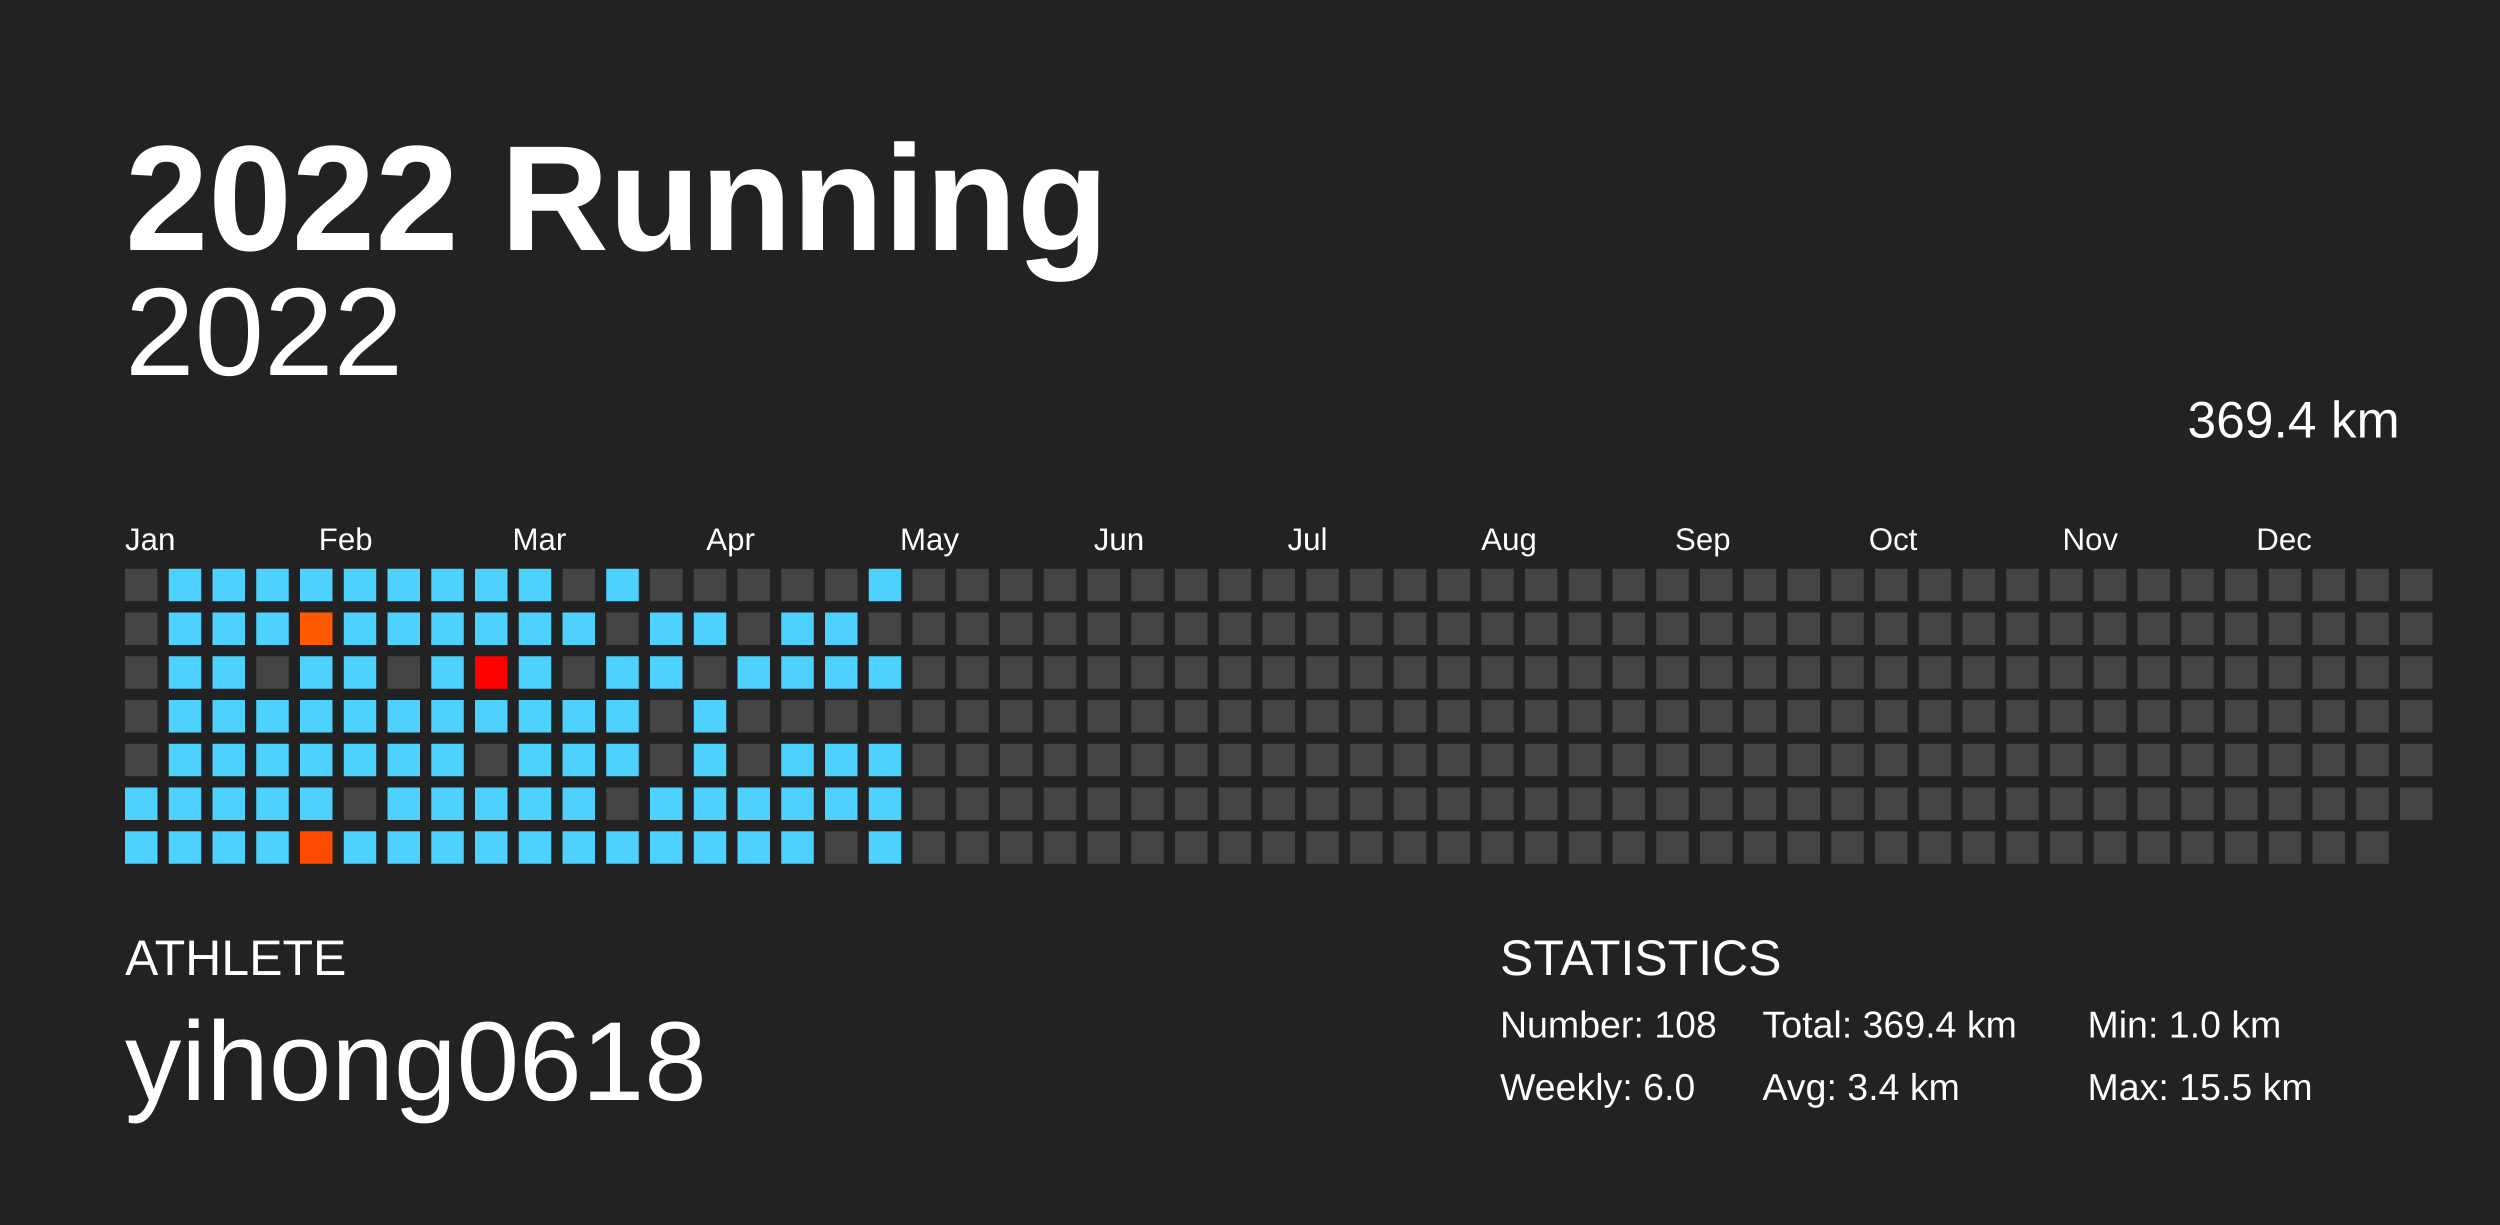
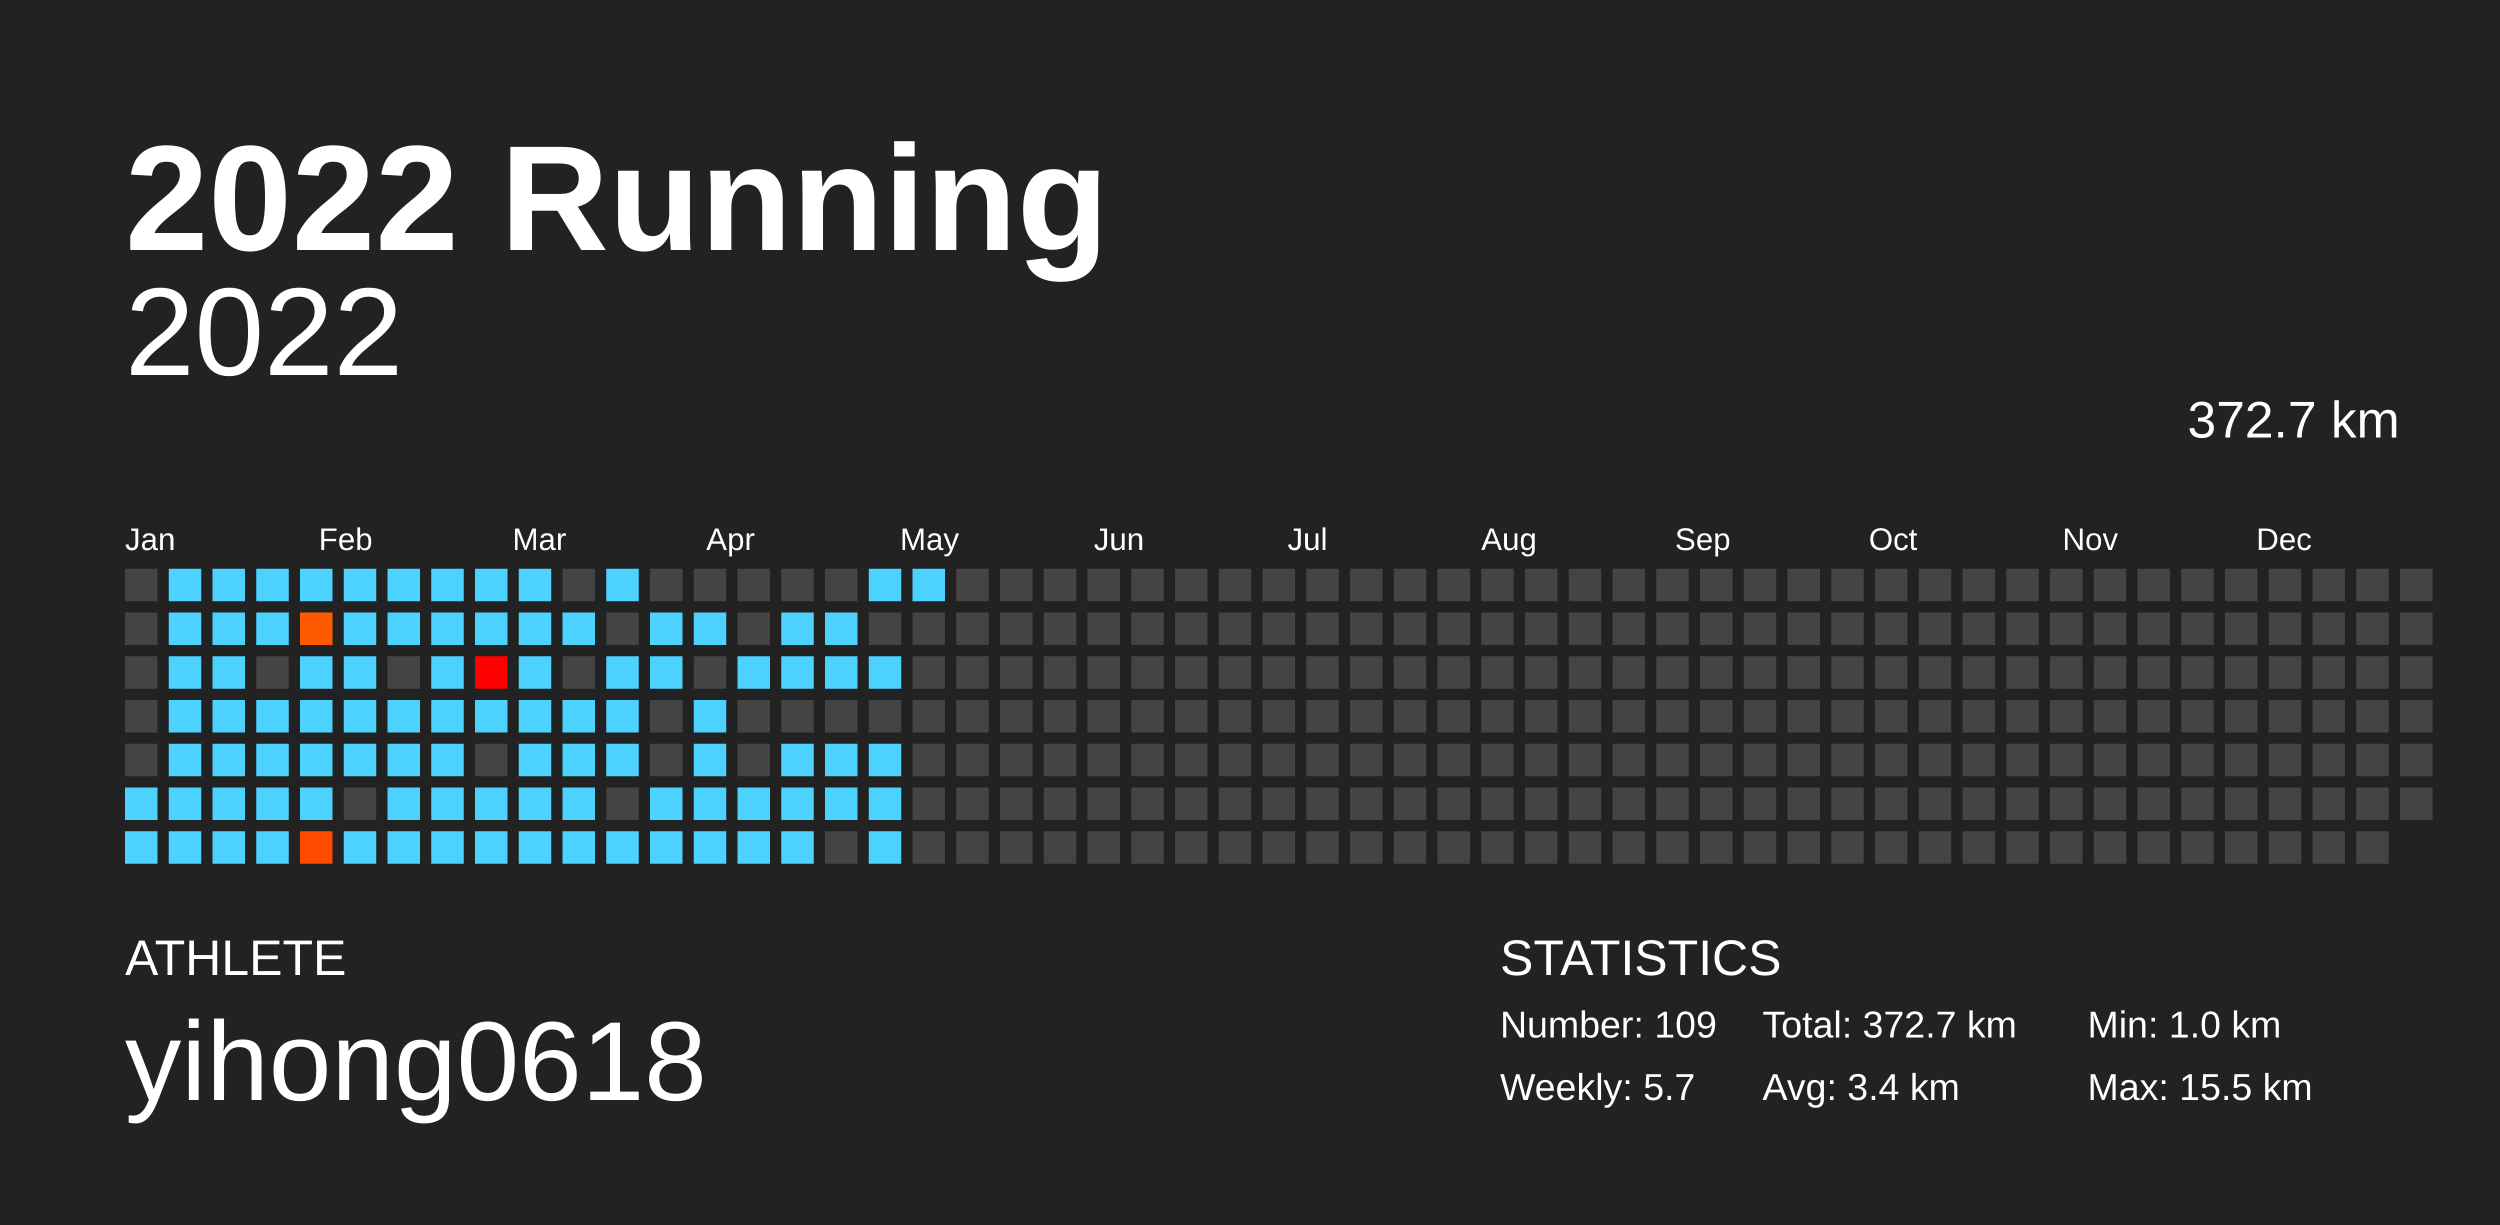
<svg xmlns="http://www.w3.org/2000/svg" baseProfile="full" height="98mm" version="1.1" viewBox="0,0,200,98" width="200mm">
  <defs />
  <rect fill="#222222" height="98" width="200" x="0" y="0" />
  <text fill="#FFFFFF" style="font-size:12px; font-family:Arial; font-weight:bold;" x="10" y="20">2022 Running</text>
  <text fill="#FFFFFF" style="font-size:4px; font-family:Arial" x="10" y="78">ATHLETE</text>
  <text fill="#FFFFFF" style="font-size:9px; font-family:Arial" x="10" y="88">yihong0618</text>
  <text fill="#FFFFFF" style="font-size:4px; font-family:Arial" x="120" y="78">STATISTICS</text>
-   <text fill="#FFFFFF" style="font-size:3px; font-family:Arial" x="120" y="83">Number: 108</text>
-   <text fill="#FFFFFF" style="font-size:3px; font-family:Arial" x="120" y="88">Weekly: 6.0</text>
-   <text fill="#FFFFFF" style="font-size:3px; font-family:Arial" x="141" y="83">Total: 369.4 km</text>
+   <text fill="#FFFFFF" style="font-size:3px; font-family:Arial" x="120" y="83">Number: 109</text>
+   <text fill="#FFFFFF" style="font-size:3px; font-family:Arial" x="120" y="88">Weekly: 5.7</text>
+   <text fill="#FFFFFF" style="font-size:3px; font-family:Arial" x="141" y="83">Total: 372.7 km</text>
  <text fill="#FFFFFF" style="font-size:3px; font-family:Arial" x="141" y="88">Avg: 3.4 km</text>
  <text fill="#FFFFFF" style="font-size:3px; font-family:Arial" x="167" y="83">Min: 1.0 km</text>
  <text fill="#FFFFFF" style="font-size:3px; font-family:Arial" x="167" y="88">Max: 15.5 km</text>
  <text alignment-baseline="hanging" fill="#FFFFFF" style="font-size:10.0px; font-family:Arial;" x="10" y="30">2022</text>
-   <text alignment-baseline="hanging" fill="#FFFFFF" style="font-size:4.125px; font-family:Arial;" x="175" y="35">369.4 km</text>
+   <text alignment-baseline="hanging" fill="#FFFFFF" style="font-size:4.125px; font-family:Arial;" x="175" y="35">372.7 km</text>
  <text fill="#FFFFFF" style="font-size:2.5px; font-family:Arial" x="10.0" y="44">Jan</text>
  <text fill="#FFFFFF" style="font-size:2.5px; font-family:Arial" x="25.5" y="44">Feb</text>
  <text fill="#FFFFFF" style="font-size:2.5px; font-family:Arial" x="41.0" y="44">Mar</text>
  <text fill="#FFFFFF" style="font-size:2.5px; font-family:Arial" x="56.5" y="44">Apr</text>
  <text fill="#FFFFFF" style="font-size:2.5px; font-family:Arial" x="72.0" y="44">May</text>
  <text fill="#FFFFFF" style="font-size:2.5px; font-family:Arial" x="87.5" y="44">Jun</text>
  <text fill="#FFFFFF" style="font-size:2.5px; font-family:Arial" x="103.0" y="44">Jul</text>
  <text fill="#FFFFFF" style="font-size:2.5px; font-family:Arial" x="118.5" y="44">Aug</text>
  <text fill="#FFFFFF" style="font-size:2.5px; font-family:Arial" x="134.0" y="44">Sep</text>
  <text fill="#FFFFFF" style="font-size:2.5px; font-family:Arial" x="149.5" y="44">Oct</text>
  <text fill="#FFFFFF" style="font-size:2.5px; font-family:Arial" x="165.0" y="44">Nov</text>
  <text fill="#FFFFFF" style="font-size:2.5px; font-family:Arial" x="180.5" y="44">Dec</text>
  <rect fill="#444444" height="2.6" width="2.6" x="10.0" y="45.5" />
  <rect fill="#444444" height="2.6" width="2.6" x="10.0" y="49.0" />
  <rect fill="#444444" height="2.6" width="2.6" x="10.0" y="52.5" />
  <rect fill="#444444" height="2.6" width="2.6" x="10.0" y="56.0" />
  <rect fill="#444444" height="2.6" width="2.6" x="10.0" y="59.5" />
  <rect fill="#4dd2ff" height="2.6" width="2.6" x="10.0" y="63.0" />
  <rect fill="#4dd2ff" height="2.6" width="2.6" x="10.0" y="66.5" />
  <rect fill="#4dd2ff" height="2.6" width="2.6" x="13.5" y="45.5" />
  <rect fill="#4dd2ff" height="2.6" width="2.6" x="13.5" y="49.0" />
  <rect fill="#4dd2ff" height="2.6" width="2.6" x="13.5" y="52.5" />
  <rect fill="#4dd2ff" height="2.6" width="2.6" x="13.5" y="56.0" />
  <rect fill="#4dd2ff" height="2.6" width="2.6" x="13.5" y="59.5" />
  <rect fill="#4dd2ff" height="2.6" width="2.6" x="13.5" y="63.0" />
  <rect fill="#4dd2ff" height="2.6" width="2.6" x="13.5" y="66.5" />
  <rect fill="#4dd2ff" height="2.6" width="2.6" x="17.0" y="45.5" />
  <rect fill="#4dd2ff" height="2.6" width="2.6" x="17.0" y="49.0" />
  <rect fill="#4dd2ff" height="2.6" width="2.6" x="17.0" y="52.5" />
  <rect fill="#4dd2ff" height="2.6" width="2.6" x="17.0" y="56.0" />
  <rect fill="#4dd2ff" height="2.6" width="2.6" x="17.0" y="59.5" />
  <rect fill="#4dd2ff" height="2.6" width="2.6" x="17.0" y="63.0" />
  <rect fill="#4dd2ff" height="2.6" width="2.6" x="17.0" y="66.5" />
  <rect fill="#4dd2ff" height="2.6" width="2.6" x="20.5" y="45.5" />
  <rect fill="#4dd2ff" height="2.6" width="2.6" x="20.5" y="49.0" />
  <rect fill="#444444" height="2.6" width="2.6" x="20.5" y="52.5" />
  <rect fill="#4dd2ff" height="2.6" width="2.6" x="20.5" y="56.0" />
  <rect fill="#4dd2ff" height="2.6" width="2.6" x="20.5" y="59.5" />
  <rect fill="#4dd2ff" height="2.6" width="2.6" x="20.5" y="63.0" />
  <rect fill="#4dd2ff" height="2.6" width="2.6" x="20.5" y="66.5" />
  <rect fill="#4dd2ff" height="2.6" width="2.6" x="24.0" y="45.5" />
  <rect fill="#ff5a00" height="2.6" width="2.6" x="24.0" y="49.0" />
  <rect fill="#4dd2ff" height="2.6" width="2.6" x="24.0" y="52.5" />
  <rect fill="#4dd2ff" height="2.6" width="2.6" x="24.0" y="56.0" />
  <rect fill="#4dd2ff" height="2.6" width="2.6" x="24.0" y="59.5" />
  <rect fill="#4dd2ff" height="2.6" width="2.6" x="24.0" y="63.0" />
  <rect fill="#ff4a00" height="2.6" width="2.6" x="24.0" y="66.5" />
  <rect fill="#4dd2ff" height="2.6" width="2.6" x="27.5" y="45.5" />
  <rect fill="#4dd2ff" height="2.6" width="2.6" x="27.5" y="49.0" />
  <rect fill="#4dd2ff" height="2.6" width="2.6" x="27.5" y="52.5" />
  <rect fill="#4dd2ff" height="2.6" width="2.6" x="27.5" y="56.0" />
  <rect fill="#4dd2ff" height="2.6" width="2.6" x="27.5" y="59.5" />
  <rect fill="#444444" height="2.6" width="2.6" x="27.5" y="63.0" />
  <rect fill="#4dd2ff" height="2.6" width="2.6" x="27.5" y="66.5" />
  <rect fill="#4dd2ff" height="2.6" width="2.6" x="31.0" y="45.5" />
  <rect fill="#4dd2ff" height="2.6" width="2.6" x="31.0" y="49.0" />
  <rect fill="#444444" height="2.6" width="2.6" x="31.0" y="52.5" />
  <rect fill="#4dd2ff" height="2.6" width="2.6" x="31.0" y="56.0" />
  <rect fill="#4dd2ff" height="2.6" width="2.6" x="31.0" y="59.5" />
  <rect fill="#4dd2ff" height="2.6" width="2.6" x="31.0" y="63.0" />
  <rect fill="#4dd2ff" height="2.6" width="2.6" x="31.0" y="66.5" />
  <rect fill="#4dd2ff" height="2.6" width="2.6" x="34.5" y="45.5" />
  <rect fill="#4dd2ff" height="2.6" width="2.6" x="34.5" y="49.0" />
  <rect fill="#4dd2ff" height="2.6" width="2.6" x="34.5" y="52.5" />
  <rect fill="#4dd2ff" height="2.6" width="2.6" x="34.5" y="56.0" />
  <rect fill="#4dd2ff" height="2.6" width="2.6" x="34.5" y="59.5" />
  <rect fill="#4dd2ff" height="2.6" width="2.6" x="34.5" y="63.0" />
  <rect fill="#4dd2ff" height="2.6" width="2.6" x="34.5" y="66.5" />
  <rect fill="#4dd2ff" height="2.6" width="2.6" x="38.0" y="45.5" />
  <rect fill="#4dd2ff" height="2.6" width="2.6" x="38.0" y="49.0" />
  <rect fill="#ff0000" height="2.6" width="2.6" x="38.0" y="52.5" />
  <rect fill="#4dd2ff" height="2.6" width="2.6" x="38.0" y="56.0" />
  <rect fill="#444444" height="2.6" width="2.6" x="38.0" y="59.5" />
  <rect fill="#4dd2ff" height="2.6" width="2.6" x="38.0" y="63.0" />
  <rect fill="#4dd2ff" height="2.6" width="2.6" x="38.0" y="66.5" />
  <rect fill="#4dd2ff" height="2.6" width="2.6" x="41.5" y="45.5" />
  <rect fill="#4dd2ff" height="2.6" width="2.6" x="41.5" y="49.0" />
  <rect fill="#4dd2ff" height="2.6" width="2.6" x="41.5" y="52.5" />
  <rect fill="#4dd2ff" height="2.6" width="2.6" x="41.5" y="56.0" />
  <rect fill="#4dd2ff" height="2.6" width="2.6" x="41.5" y="59.5" />
  <rect fill="#4dd2ff" height="2.6" width="2.6" x="41.5" y="63.0" />
  <rect fill="#4dd2ff" height="2.6" width="2.6" x="41.5" y="66.5" />
  <rect fill="#444444" height="2.6" width="2.6" x="45.0" y="45.5" />
  <rect fill="#4dd2ff" height="2.6" width="2.6" x="45.0" y="49.0" />
  <rect fill="#444444" height="2.6" width="2.6" x="45.0" y="52.5" />
  <rect fill="#4dd2ff" height="2.6" width="2.6" x="45.0" y="56.0" />
  <rect fill="#4dd2ff" height="2.6" width="2.6" x="45.0" y="59.5" />
  <rect fill="#4dd2ff" height="2.6" width="2.6" x="45.0" y="63.0" />
  <rect fill="#4dd2ff" height="2.6" width="2.6" x="45.0" y="66.5" />
  <rect fill="#4dd2ff" height="2.6" width="2.6" x="48.5" y="45.5" />
  <rect fill="#444444" height="2.6" width="2.6" x="48.5" y="49.0" />
  <rect fill="#4dd2ff" height="2.6" width="2.6" x="48.5" y="52.5" />
  <rect fill="#4dd2ff" height="2.6" width="2.6" x="48.5" y="56.0" />
  <rect fill="#4dd2ff" height="2.6" width="2.6" x="48.5" y="59.5" />
  <rect fill="#444444" height="2.6" width="2.6" x="48.5" y="63.0" />
  <rect fill="#4dd2ff" height="2.6" width="2.6" x="48.5" y="66.5" />
  <rect fill="#444444" height="2.6" width="2.6" x="52.0" y="45.5" />
  <rect fill="#4dd2ff" height="2.6" width="2.6" x="52.0" y="49.0" />
  <rect fill="#4dd2ff" height="2.6" width="2.6" x="52.0" y="52.5" />
  <rect fill="#444444" height="2.6" width="2.6" x="52.0" y="56.0" />
  <rect fill="#444444" height="2.6" width="2.6" x="52.0" y="59.5" />
  <rect fill="#4dd2ff" height="2.6" width="2.6" x="52.0" y="63.0" />
  <rect fill="#4dd2ff" height="2.6" width="2.6" x="52.0" y="66.5" />
  <rect fill="#444444" height="2.6" width="2.6" x="55.5" y="45.5" />
  <rect fill="#4dd2ff" height="2.6" width="2.6" x="55.5" y="49.0" />
  <rect fill="#444444" height="2.6" width="2.6" x="55.5" y="52.5" />
  <rect fill="#4dd2ff" height="2.6" width="2.6" x="55.5" y="56.0" />
  <rect fill="#4dd2ff" height="2.6" width="2.6" x="55.5" y="59.5" />
  <rect fill="#4dd2ff" height="2.6" width="2.6" x="55.5" y="63.0" />
  <rect fill="#4dd2ff" height="2.6" width="2.6" x="55.5" y="66.5" />
  <rect fill="#444444" height="2.6" width="2.6" x="59.0" y="45.5" />
  <rect fill="#444444" height="2.6" width="2.6" x="59.0" y="49.0" />
  <rect fill="#4dd2ff" height="2.6" width="2.6" x="59.0" y="52.5" />
  <rect fill="#444444" height="2.6" width="2.6" x="59.0" y="56.0" />
  <rect fill="#444444" height="2.6" width="2.6" x="59.0" y="59.5" />
  <rect fill="#4dd2ff" height="2.6" width="2.6" x="59.0" y="63.0" />
  <rect fill="#4dd2ff" height="2.6" width="2.6" x="59.0" y="66.5" />
  <rect fill="#444444" height="2.6" width="2.6" x="62.5" y="45.5" />
  <rect fill="#4dd2ff" height="2.6" width="2.6" x="62.5" y="49.0" />
  <rect fill="#4dd2ff" height="2.6" width="2.6" x="62.5" y="52.5" />
  <rect fill="#444444" height="2.6" width="2.6" x="62.5" y="56.0" />
  <rect fill="#4dd2ff" height="2.6" width="2.6" x="62.5" y="59.5" />
  <rect fill="#4dd2ff" height="2.6" width="2.6" x="62.5" y="63.0" />
  <rect fill="#4dd2ff" height="2.6" width="2.6" x="62.5" y="66.5" />
  <rect fill="#444444" height="2.6" width="2.6" x="66.0" y="45.5" />
  <rect fill="#4dd2ff" height="2.6" width="2.6" x="66.0" y="49.0" />
  <rect fill="#4dd2ff" height="2.6" width="2.6" x="66.0" y="52.5" />
  <rect fill="#444444" height="2.6" width="2.6" x="66.0" y="56.0" />
  <rect fill="#4dd2ff" height="2.6" width="2.6" x="66.0" y="59.5" />
  <rect fill="#4dd2ff" height="2.6" width="2.6" x="66.0" y="63.0" />
  <rect fill="#444444" height="2.6" width="2.6" x="66.0" y="66.5" />
  <rect fill="#4dd2ff" height="2.6" width="2.6" x="69.5" y="45.5" />
  <rect fill="#444444" height="2.6" width="2.6" x="69.5" y="49.0" />
  <rect fill="#4dd2ff" height="2.6" width="2.6" x="69.5" y="52.5" />
  <rect fill="#444444" height="2.6" width="2.6" x="69.5" y="56.0" />
  <rect fill="#4dd2ff" height="2.6" width="2.6" x="69.5" y="59.5" />
  <rect fill="#4dd2ff" height="2.6" width="2.6" x="69.5" y="63.0" />
  <rect fill="#4dd2ff" height="2.6" width="2.6" x="69.5" y="66.5" />
-   <rect fill="#444444" height="2.6" width="2.6" x="73.0" y="45.5" />
+   <rect fill="#4dd2ff" height="2.6" width="2.6" x="73.0" y="45.5" />
  <rect fill="#444444" height="2.6" width="2.6" x="73.0" y="49.0" />
  <rect fill="#444444" height="2.6" width="2.6" x="73.0" y="52.5" />
  <rect fill="#444444" height="2.6" width="2.6" x="73.0" y="56.0" />
  <rect fill="#444444" height="2.6" width="2.6" x="73.0" y="59.5" />
  <rect fill="#444444" height="2.6" width="2.6" x="73.0" y="63.0" />
  <rect fill="#444444" height="2.6" width="2.6" x="73.0" y="66.5" />
  <rect fill="#444444" height="2.6" width="2.6" x="76.5" y="45.5" />
  <rect fill="#444444" height="2.6" width="2.6" x="76.5" y="49.0" />
  <rect fill="#444444" height="2.6" width="2.6" x="76.5" y="52.5" />
  <rect fill="#444444" height="2.6" width="2.6" x="76.5" y="56.0" />
  <rect fill="#444444" height="2.6" width="2.6" x="76.5" y="59.5" />
  <rect fill="#444444" height="2.6" width="2.6" x="76.5" y="63.0" />
  <rect fill="#444444" height="2.6" width="2.6" x="76.5" y="66.5" />
  <rect fill="#444444" height="2.6" width="2.6" x="80.0" y="45.5" />
  <rect fill="#444444" height="2.6" width="2.6" x="80.0" y="49.0" />
  <rect fill="#444444" height="2.6" width="2.6" x="80.0" y="52.5" />
  <rect fill="#444444" height="2.6" width="2.6" x="80.0" y="56.0" />
  <rect fill="#444444" height="2.6" width="2.6" x="80.0" y="59.5" />
  <rect fill="#444444" height="2.6" width="2.6" x="80.0" y="63.0" />
  <rect fill="#444444" height="2.6" width="2.6" x="80.0" y="66.5" />
  <rect fill="#444444" height="2.6" width="2.6" x="83.5" y="45.5" />
  <rect fill="#444444" height="2.6" width="2.6" x="83.5" y="49.0" />
  <rect fill="#444444" height="2.6" width="2.6" x="83.5" y="52.5" />
  <rect fill="#444444" height="2.6" width="2.6" x="83.5" y="56.0" />
  <rect fill="#444444" height="2.6" width="2.6" x="83.5" y="59.5" />
  <rect fill="#444444" height="2.6" width="2.6" x="83.5" y="63.0" />
  <rect fill="#444444" height="2.6" width="2.6" x="83.5" y="66.5" />
  <rect fill="#444444" height="2.6" width="2.6" x="87.0" y="45.5" />
  <rect fill="#444444" height="2.6" width="2.6" x="87.0" y="49.0" />
  <rect fill="#444444" height="2.6" width="2.6" x="87.0" y="52.5" />
  <rect fill="#444444" height="2.6" width="2.6" x="87.0" y="56.0" />
  <rect fill="#444444" height="2.6" width="2.6" x="87.0" y="59.5" />
  <rect fill="#444444" height="2.6" width="2.6" x="87.0" y="63.0" />
  <rect fill="#444444" height="2.6" width="2.6" x="87.0" y="66.5" />
  <rect fill="#444444" height="2.6" width="2.6" x="90.5" y="45.5" />
  <rect fill="#444444" height="2.6" width="2.6" x="90.5" y="49.0" />
  <rect fill="#444444" height="2.6" width="2.6" x="90.5" y="52.5" />
  <rect fill="#444444" height="2.6" width="2.6" x="90.5" y="56.0" />
  <rect fill="#444444" height="2.6" width="2.6" x="90.5" y="59.5" />
  <rect fill="#444444" height="2.6" width="2.6" x="90.5" y="63.0" />
  <rect fill="#444444" height="2.6" width="2.6" x="90.5" y="66.5" />
  <rect fill="#444444" height="2.6" width="2.6" x="94.0" y="45.5" />
  <rect fill="#444444" height="2.6" width="2.6" x="94.0" y="49.0" />
  <rect fill="#444444" height="2.6" width="2.6" x="94.0" y="52.5" />
  <rect fill="#444444" height="2.6" width="2.6" x="94.0" y="56.0" />
  <rect fill="#444444" height="2.6" width="2.6" x="94.0" y="59.5" />
  <rect fill="#444444" height="2.6" width="2.6" x="94.0" y="63.0" />
  <rect fill="#444444" height="2.6" width="2.6" x="94.0" y="66.5" />
  <rect fill="#444444" height="2.6" width="2.6" x="97.5" y="45.5" />
  <rect fill="#444444" height="2.6" width="2.6" x="97.5" y="49.0" />
  <rect fill="#444444" height="2.6" width="2.6" x="97.5" y="52.5" />
  <rect fill="#444444" height="2.6" width="2.6" x="97.5" y="56.0" />
  <rect fill="#444444" height="2.6" width="2.6" x="97.5" y="59.5" />
  <rect fill="#444444" height="2.6" width="2.6" x="97.5" y="63.0" />
  <rect fill="#444444" height="2.6" width="2.6" x="97.5" y="66.5" />
  <rect fill="#444444" height="2.6" width="2.6" x="101.0" y="45.5" />
  <rect fill="#444444" height="2.6" width="2.6" x="101.0" y="49.0" />
  <rect fill="#444444" height="2.6" width="2.6" x="101.0" y="52.5" />
  <rect fill="#444444" height="2.6" width="2.6" x="101.0" y="56.0" />
  <rect fill="#444444" height="2.6" width="2.6" x="101.0" y="59.5" />
  <rect fill="#444444" height="2.6" width="2.6" x="101.0" y="63.0" />
  <rect fill="#444444" height="2.6" width="2.6" x="101.0" y="66.5" />
  <rect fill="#444444" height="2.6" width="2.6" x="104.5" y="45.5" />
  <rect fill="#444444" height="2.6" width="2.6" x="104.5" y="49.0" />
  <rect fill="#444444" height="2.6" width="2.6" x="104.5" y="52.5" />
  <rect fill="#444444" height="2.6" width="2.6" x="104.5" y="56.0" />
  <rect fill="#444444" height="2.6" width="2.6" x="104.5" y="59.5" />
  <rect fill="#444444" height="2.6" width="2.6" x="104.5" y="63.0" />
  <rect fill="#444444" height="2.6" width="2.6" x="104.5" y="66.5" />
  <rect fill="#444444" height="2.6" width="2.6" x="108.0" y="45.5" />
  <rect fill="#444444" height="2.6" width="2.6" x="108.0" y="49.0" />
  <rect fill="#444444" height="2.6" width="2.6" x="108.0" y="52.5" />
  <rect fill="#444444" height="2.6" width="2.6" x="108.0" y="56.0" />
  <rect fill="#444444" height="2.6" width="2.6" x="108.0" y="59.5" />
  <rect fill="#444444" height="2.6" width="2.6" x="108.0" y="63.0" />
  <rect fill="#444444" height="2.6" width="2.6" x="108.0" y="66.5" />
  <rect fill="#444444" height="2.6" width="2.6" x="111.5" y="45.5" />
  <rect fill="#444444" height="2.6" width="2.6" x="111.5" y="49.0" />
  <rect fill="#444444" height="2.6" width="2.6" x="111.5" y="52.5" />
  <rect fill="#444444" height="2.6" width="2.6" x="111.5" y="56.0" />
  <rect fill="#444444" height="2.6" width="2.6" x="111.5" y="59.5" />
  <rect fill="#444444" height="2.6" width="2.6" x="111.5" y="63.0" />
  <rect fill="#444444" height="2.6" width="2.6" x="111.5" y="66.5" />
  <rect fill="#444444" height="2.6" width="2.6" x="115.0" y="45.5" />
  <rect fill="#444444" height="2.6" width="2.6" x="115.0" y="49.0" />
  <rect fill="#444444" height="2.6" width="2.6" x="115.0" y="52.5" />
  <rect fill="#444444" height="2.6" width="2.6" x="115.0" y="56.0" />
  <rect fill="#444444" height="2.6" width="2.6" x="115.0" y="59.5" />
  <rect fill="#444444" height="2.6" width="2.6" x="115.0" y="63.0" />
  <rect fill="#444444" height="2.6" width="2.6" x="115.0" y="66.5" />
  <rect fill="#444444" height="2.6" width="2.6" x="118.5" y="45.5" />
  <rect fill="#444444" height="2.6" width="2.6" x="118.5" y="49.0" />
  <rect fill="#444444" height="2.6" width="2.6" x="118.5" y="52.5" />
  <rect fill="#444444" height="2.6" width="2.6" x="118.5" y="56.0" />
  <rect fill="#444444" height="2.6" width="2.6" x="118.5" y="59.5" />
  <rect fill="#444444" height="2.6" width="2.6" x="118.5" y="63.0" />
  <rect fill="#444444" height="2.6" width="2.6" x="118.5" y="66.5" />
  <rect fill="#444444" height="2.6" width="2.6" x="122.0" y="45.5" />
  <rect fill="#444444" height="2.6" width="2.6" x="122.0" y="49.0" />
  <rect fill="#444444" height="2.6" width="2.6" x="122.0" y="52.5" />
  <rect fill="#444444" height="2.6" width="2.6" x="122.0" y="56.0" />
  <rect fill="#444444" height="2.6" width="2.6" x="122.0" y="59.5" />
  <rect fill="#444444" height="2.6" width="2.6" x="122.0" y="63.0" />
  <rect fill="#444444" height="2.6" width="2.6" x="122.0" y="66.5" />
  <rect fill="#444444" height="2.6" width="2.6" x="125.5" y="45.5" />
  <rect fill="#444444" height="2.6" width="2.6" x="125.5" y="49.0" />
  <rect fill="#444444" height="2.6" width="2.6" x="125.5" y="52.5" />
  <rect fill="#444444" height="2.6" width="2.6" x="125.5" y="56.0" />
  <rect fill="#444444" height="2.6" width="2.6" x="125.5" y="59.5" />
  <rect fill="#444444" height="2.6" width="2.6" x="125.5" y="63.0" />
  <rect fill="#444444" height="2.6" width="2.6" x="125.5" y="66.5" />
  <rect fill="#444444" height="2.6" width="2.6" x="129.0" y="45.5" />
  <rect fill="#444444" height="2.6" width="2.6" x="129.0" y="49.0" />
  <rect fill="#444444" height="2.6" width="2.6" x="129.0" y="52.5" />
  <rect fill="#444444" height="2.6" width="2.6" x="129.0" y="56.0" />
  <rect fill="#444444" height="2.6" width="2.6" x="129.0" y="59.5" />
  <rect fill="#444444" height="2.6" width="2.6" x="129.0" y="63.0" />
  <rect fill="#444444" height="2.6" width="2.6" x="129.0" y="66.5" />
  <rect fill="#444444" height="2.6" width="2.6" x="132.5" y="45.5" />
  <rect fill="#444444" height="2.6" width="2.6" x="132.5" y="49.0" />
  <rect fill="#444444" height="2.6" width="2.6" x="132.5" y="52.5" />
  <rect fill="#444444" height="2.6" width="2.6" x="132.5" y="56.0" />
  <rect fill="#444444" height="2.6" width="2.6" x="132.5" y="59.5" />
  <rect fill="#444444" height="2.6" width="2.6" x="132.5" y="63.0" />
  <rect fill="#444444" height="2.6" width="2.6" x="132.5" y="66.5" />
  <rect fill="#444444" height="2.6" width="2.6" x="136.0" y="45.5" />
  <rect fill="#444444" height="2.6" width="2.6" x="136.0" y="49.0" />
  <rect fill="#444444" height="2.6" width="2.6" x="136.0" y="52.5" />
  <rect fill="#444444" height="2.6" width="2.6" x="136.0" y="56.0" />
  <rect fill="#444444" height="2.6" width="2.6" x="136.0" y="59.5" />
  <rect fill="#444444" height="2.6" width="2.6" x="136.0" y="63.0" />
  <rect fill="#444444" height="2.6" width="2.6" x="136.0" y="66.5" />
  <rect fill="#444444" height="2.6" width="2.6" x="139.5" y="45.5" />
  <rect fill="#444444" height="2.6" width="2.6" x="139.5" y="49.0" />
  <rect fill="#444444" height="2.6" width="2.6" x="139.5" y="52.5" />
  <rect fill="#444444" height="2.6" width="2.6" x="139.5" y="56.0" />
  <rect fill="#444444" height="2.6" width="2.6" x="139.5" y="59.5" />
  <rect fill="#444444" height="2.6" width="2.6" x="139.5" y="63.0" />
  <rect fill="#444444" height="2.6" width="2.6" x="139.5" y="66.5" />
  <rect fill="#444444" height="2.6" width="2.6" x="143.0" y="45.5" />
  <rect fill="#444444" height="2.6" width="2.6" x="143.0" y="49.0" />
  <rect fill="#444444" height="2.6" width="2.6" x="143.0" y="52.5" />
  <rect fill="#444444" height="2.6" width="2.6" x="143.0" y="56.0" />
  <rect fill="#444444" height="2.6" width="2.6" x="143.0" y="59.5" />
  <rect fill="#444444" height="2.6" width="2.6" x="143.0" y="63.0" />
  <rect fill="#444444" height="2.6" width="2.6" x="143.0" y="66.5" />
  <rect fill="#444444" height="2.6" width="2.6" x="146.5" y="45.5" />
  <rect fill="#444444" height="2.6" width="2.6" x="146.5" y="49.0" />
  <rect fill="#444444" height="2.6" width="2.6" x="146.5" y="52.5" />
  <rect fill="#444444" height="2.6" width="2.6" x="146.5" y="56.0" />
  <rect fill="#444444" height="2.6" width="2.6" x="146.5" y="59.5" />
  <rect fill="#444444" height="2.6" width="2.6" x="146.5" y="63.0" />
  <rect fill="#444444" height="2.6" width="2.6" x="146.5" y="66.5" />
  <rect fill="#444444" height="2.6" width="2.6" x="150.0" y="45.5" />
  <rect fill="#444444" height="2.6" width="2.6" x="150.0" y="49.0" />
  <rect fill="#444444" height="2.6" width="2.6" x="150.0" y="52.5" />
  <rect fill="#444444" height="2.6" width="2.6" x="150.0" y="56.0" />
  <rect fill="#444444" height="2.6" width="2.6" x="150.0" y="59.5" />
  <rect fill="#444444" height="2.6" width="2.6" x="150.0" y="63.0" />
  <rect fill="#444444" height="2.6" width="2.6" x="150.0" y="66.5" />
  <rect fill="#444444" height="2.6" width="2.6" x="153.5" y="45.5" />
  <rect fill="#444444" height="2.6" width="2.6" x="153.5" y="49.0" />
  <rect fill="#444444" height="2.6" width="2.6" x="153.5" y="52.5" />
  <rect fill="#444444" height="2.6" width="2.6" x="153.5" y="56.0" />
  <rect fill="#444444" height="2.6" width="2.6" x="153.5" y="59.5" />
  <rect fill="#444444" height="2.6" width="2.6" x="153.5" y="63.0" />
  <rect fill="#444444" height="2.6" width="2.6" x="153.5" y="66.5" />
  <rect fill="#444444" height="2.6" width="2.6" x="157.0" y="45.5" />
  <rect fill="#444444" height="2.6" width="2.6" x="157.0" y="49.0" />
  <rect fill="#444444" height="2.6" width="2.6" x="157.0" y="52.5" />
  <rect fill="#444444" height="2.6" width="2.6" x="157.0" y="56.0" />
  <rect fill="#444444" height="2.6" width="2.6" x="157.0" y="59.5" />
  <rect fill="#444444" height="2.6" width="2.6" x="157.0" y="63.0" />
  <rect fill="#444444" height="2.6" width="2.6" x="157.0" y="66.5" />
  <rect fill="#444444" height="2.6" width="2.6" x="160.5" y="45.5" />
  <rect fill="#444444" height="2.6" width="2.6" x="160.5" y="49.0" />
  <rect fill="#444444" height="2.6" width="2.6" x="160.5" y="52.5" />
  <rect fill="#444444" height="2.6" width="2.6" x="160.5" y="56.0" />
  <rect fill="#444444" height="2.6" width="2.6" x="160.5" y="59.5" />
  <rect fill="#444444" height="2.6" width="2.6" x="160.5" y="63.0" />
  <rect fill="#444444" height="2.6" width="2.6" x="160.5" y="66.5" />
  <rect fill="#444444" height="2.6" width="2.6" x="164.0" y="45.5" />
  <rect fill="#444444" height="2.6" width="2.6" x="164.0" y="49.0" />
  <rect fill="#444444" height="2.6" width="2.6" x="164.0" y="52.5" />
  <rect fill="#444444" height="2.6" width="2.6" x="164.0" y="56.0" />
  <rect fill="#444444" height="2.6" width="2.6" x="164.0" y="59.5" />
  <rect fill="#444444" height="2.6" width="2.6" x="164.0" y="63.0" />
  <rect fill="#444444" height="2.6" width="2.6" x="164.0" y="66.5" />
  <rect fill="#444444" height="2.6" width="2.6" x="167.5" y="45.5" />
  <rect fill="#444444" height="2.6" width="2.6" x="167.5" y="49.0" />
  <rect fill="#444444" height="2.6" width="2.6" x="167.5" y="52.5" />
  <rect fill="#444444" height="2.6" width="2.6" x="167.5" y="56.0" />
  <rect fill="#444444" height="2.6" width="2.6" x="167.5" y="59.5" />
  <rect fill="#444444" height="2.6" width="2.6" x="167.5" y="63.0" />
  <rect fill="#444444" height="2.6" width="2.6" x="167.5" y="66.5" />
  <rect fill="#444444" height="2.6" width="2.6" x="171.0" y="45.5" />
  <rect fill="#444444" height="2.6" width="2.6" x="171.0" y="49.0" />
  <rect fill="#444444" height="2.6" width="2.6" x="171.0" y="52.5" />
  <rect fill="#444444" height="2.6" width="2.6" x="171.0" y="56.0" />
  <rect fill="#444444" height="2.6" width="2.6" x="171.0" y="59.5" />
  <rect fill="#444444" height="2.6" width="2.6" x="171.0" y="63.0" />
  <rect fill="#444444" height="2.6" width="2.6" x="171.0" y="66.5" />
  <rect fill="#444444" height="2.6" width="2.6" x="174.5" y="45.5" />
  <rect fill="#444444" height="2.6" width="2.6" x="174.5" y="49.0" />
  <rect fill="#444444" height="2.6" width="2.6" x="174.5" y="52.5" />
  <rect fill="#444444" height="2.6" width="2.6" x="174.5" y="56.0" />
  <rect fill="#444444" height="2.6" width="2.6" x="174.5" y="59.5" />
  <rect fill="#444444" height="2.6" width="2.6" x="174.5" y="63.0" />
  <rect fill="#444444" height="2.6" width="2.6" x="174.5" y="66.5" />
  <rect fill="#444444" height="2.6" width="2.6" x="178.0" y="45.5" />
  <rect fill="#444444" height="2.6" width="2.6" x="178.0" y="49.0" />
  <rect fill="#444444" height="2.6" width="2.6" x="178.0" y="52.5" />
  <rect fill="#444444" height="2.6" width="2.6" x="178.0" y="56.0" />
  <rect fill="#444444" height="2.6" width="2.6" x="178.0" y="59.5" />
  <rect fill="#444444" height="2.6" width="2.6" x="178.0" y="63.0" />
  <rect fill="#444444" height="2.6" width="2.6" x="178.0" y="66.5" />
  <rect fill="#444444" height="2.6" width="2.6" x="181.5" y="45.5" />
  <rect fill="#444444" height="2.6" width="2.6" x="181.5" y="49.0" />
  <rect fill="#444444" height="2.6" width="2.6" x="181.5" y="52.5" />
  <rect fill="#444444" height="2.6" width="2.6" x="181.5" y="56.0" />
  <rect fill="#444444" height="2.6" width="2.6" x="181.5" y="59.5" />
  <rect fill="#444444" height="2.6" width="2.6" x="181.5" y="63.0" />
  <rect fill="#444444" height="2.6" width="2.6" x="181.5" y="66.5" />
  <rect fill="#444444" height="2.6" width="2.6" x="185.0" y="45.5" />
  <rect fill="#444444" height="2.6" width="2.6" x="185.0" y="49.0" />
  <rect fill="#444444" height="2.6" width="2.6" x="185.0" y="52.5" />
  <rect fill="#444444" height="2.6" width="2.6" x="185.0" y="56.0" />
  <rect fill="#444444" height="2.6" width="2.6" x="185.0" y="59.5" />
  <rect fill="#444444" height="2.6" width="2.6" x="185.0" y="63.0" />
  <rect fill="#444444" height="2.6" width="2.6" x="185.0" y="66.5" />
  <rect fill="#444444" height="2.6" width="2.6" x="188.5" y="45.5" />
  <rect fill="#444444" height="2.6" width="2.6" x="188.5" y="49.0" />
  <rect fill="#444444" height="2.6" width="2.6" x="188.5" y="52.5" />
  <rect fill="#444444" height="2.6" width="2.6" x="188.5" y="56.0" />
  <rect fill="#444444" height="2.6" width="2.6" x="188.5" y="59.5" />
  <rect fill="#444444" height="2.6" width="2.6" x="188.5" y="63.0" />
  <rect fill="#444444" height="2.6" width="2.6" x="188.5" y="66.5" />
  <rect fill="#444444" height="2.6" width="2.6" x="192.0" y="45.5" />
  <rect fill="#444444" height="2.6" width="2.6" x="192.0" y="49.0" />
  <rect fill="#444444" height="2.6" width="2.6" x="192.0" y="52.5" />
  <rect fill="#444444" height="2.6" width="2.6" x="192.0" y="56.0" />
  <rect fill="#444444" height="2.6" width="2.6" x="192.0" y="59.5" />
  <rect fill="#444444" height="2.6" width="2.6" x="192.0" y="63.0" />
</svg>
